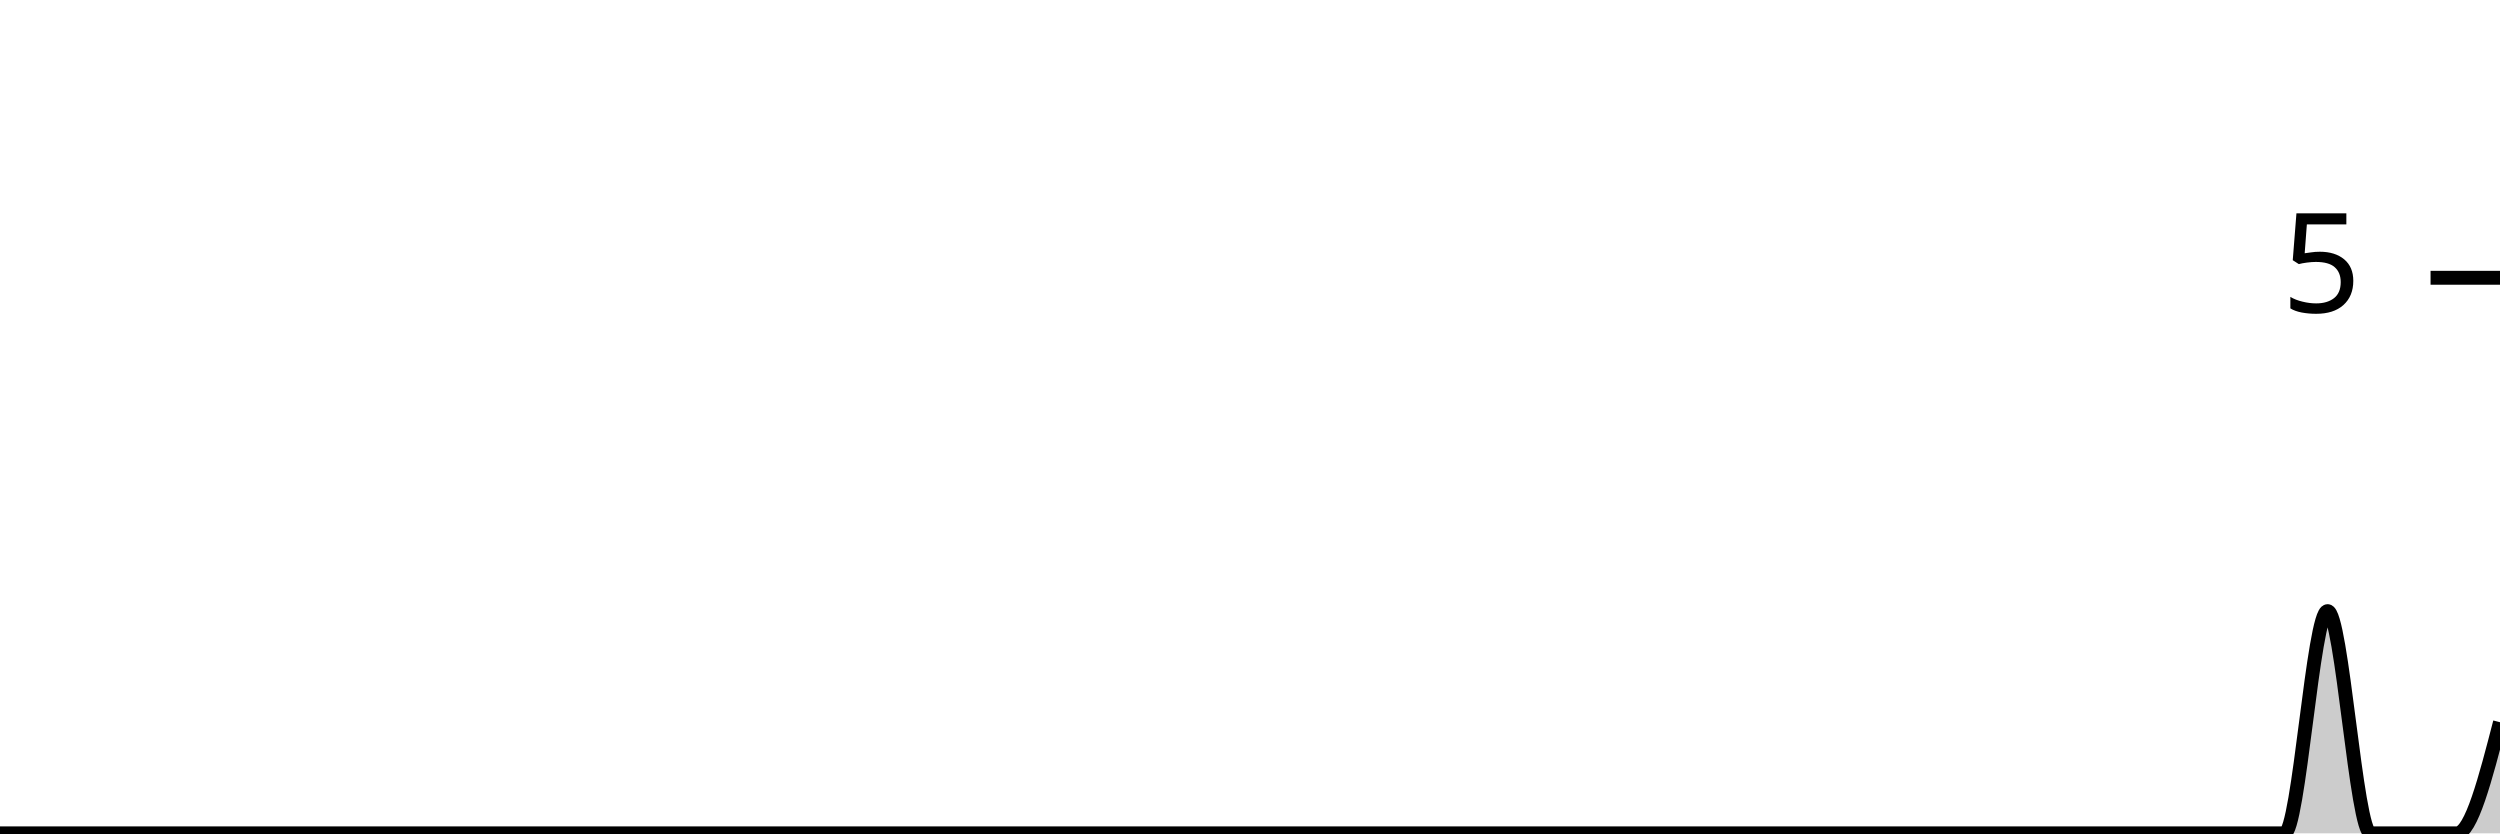
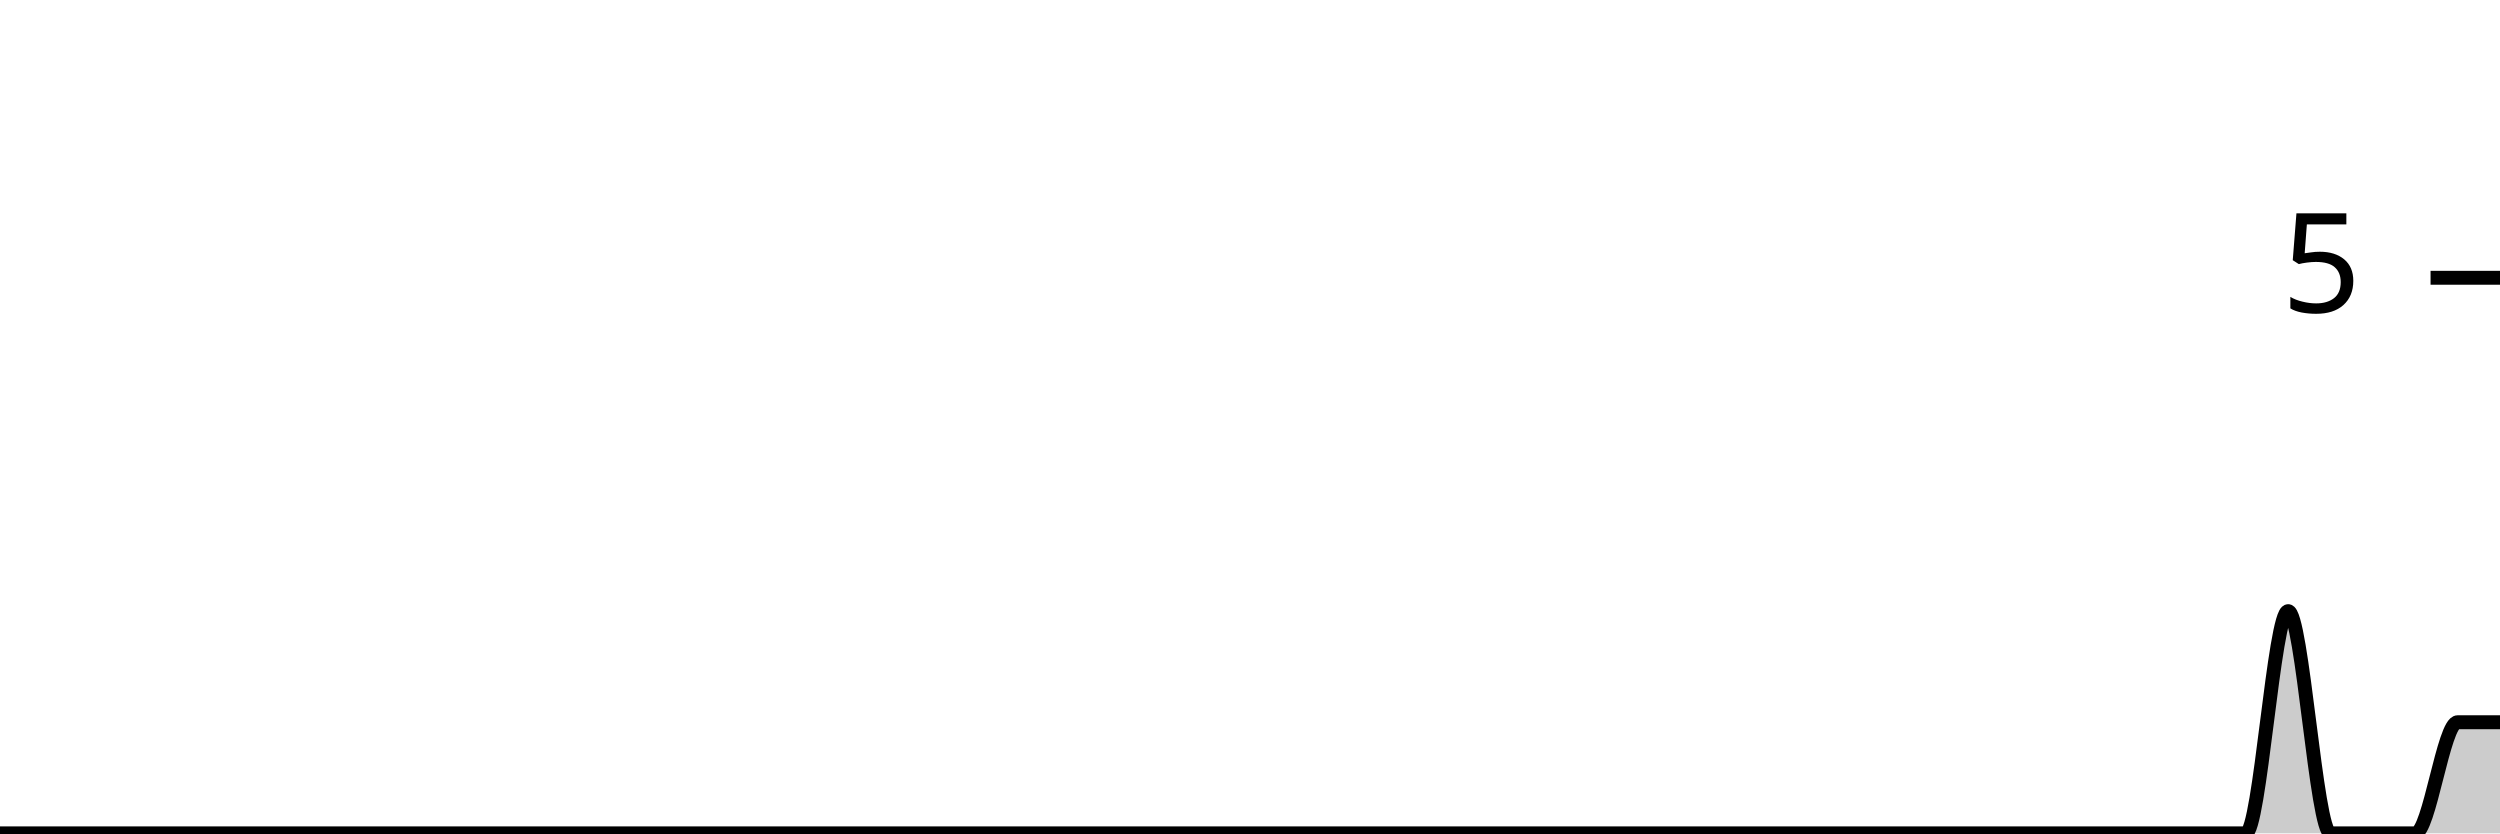
<svg xmlns="http://www.w3.org/2000/svg" viewBox="0 0 180 60">
  <g transform="translate(0,20)">
-     <path class="area" fill="rgba(0, 0, 0, 0.2)" d="M0,40C1.034,40,2.069,40,3.103,40C4.138,40,5.172,40,6.207,40C7.241,40,8.276,40,9.31,40C10.345,40,11.379,40,12.414,40C13.448,40,14.483,40,15.517,40C16.552,40,17.586,40,18.621,40C19.655,40,20.69,40,21.724,40C22.759,40,23.793,40,24.828,40C25.862,40,26.897,40,27.931,40C28.966,40,30,40,31.034,40C32.069,40,33.103,40,34.138,40C35.172,40,36.207,40,37.241,40C38.276,40,39.31,40,40.345,40C41.379,40,42.414,40,43.448,40C44.483,40,45.517,40,46.552,40C47.586,40,48.621,40,49.655,40C50.69,40,51.724,40,52.759,40C53.793,40,54.828,40,55.862,40C56.897,40,57.931,40,58.966,40C60,40,61.034,40,62.069,40C63.103,40,64.138,40,65.172,40C66.207,40,67.241,40,68.276,40C69.31,40,70.345,40,71.379,40C72.414,40,73.448,40,74.483,40C75.517,40,76.552,40,77.586,40C78.621,40,79.655,40,80.69,40C81.724,40,82.759,40,83.793,40C84.828,40,85.862,40,86.897,40C87.931,40,88.966,40,90,40C91.034,40,92.069,40,93.103,40C94.138,40,95.172,40,96.207,40C97.241,40,98.276,40,99.31,40C100.345,40,101.379,40,102.414,40C103.448,40,104.483,40,105.517,40C106.552,40,107.586,40,108.621,40C109.655,40,110.69,40,111.724,40C112.759,40,113.793,40,114.828,40C115.862,40,116.897,40,117.931,40C118.966,40,120,40,121.034,40C122.069,40,123.103,40,124.138,40C125.172,40,126.207,40,127.241,40C128.276,40,129.31,40,130.345,40C131.379,40,132.414,40,133.448,40C134.483,40,135.517,40,136.552,40C137.586,40,138.621,40,139.655,40C140.69,40,141.724,40,142.759,40C143.793,40,144.828,40,145.862,40C146.897,40,147.931,40,148.966,40C150,40,151.034,40,152.069,40C153.103,40,154.138,40,155.172,40C156.207,40,157.241,40,158.276,40C159.31,40,160.345,40,161.379,40C162.414,40,163.448,40,164.483,40C165.517,40,166.552,24,167.586,24C168.621,24,169.655,40,170.69,40C171.724,40,172.759,40,173.793,40C174.828,40,175.862,40,176.897,40C177.931,40,178.966,36,180,32L180,40C178.966,40,177.931,40,176.897,40C175.862,40,174.828,40,173.793,40C172.759,40,171.724,40,170.69,40C169.655,40,168.621,40,167.586,40C166.552,40,165.517,40,164.483,40C163.448,40,162.414,40,161.379,40C160.345,40,159.31,40,158.276,40C157.241,40,156.207,40,155.172,40C154.138,40,153.103,40,152.069,40C151.034,40,150,40,148.966,40C147.931,40,146.897,40,145.862,40C144.828,40,143.793,40,142.759,40C141.724,40,140.69,40,139.655,40C138.621,40,137.586,40,136.552,40C135.517,40,134.483,40,133.448,40C132.414,40,131.379,40,130.345,40C129.31,40,128.276,40,127.241,40C126.207,40,125.172,40,124.138,40C123.103,40,122.069,40,121.034,40C120,40,118.966,40,117.931,40C116.897,40,115.862,40,114.828,40C113.793,40,112.759,40,111.724,40C110.69,40,109.655,40,108.621,40C107.586,40,106.552,40,105.517,40C104.483,40,103.448,40,102.414,40C101.379,40,100.345,40,99.31,40C98.276,40,97.241,40,96.207,40C95.172,40,94.138,40,93.103,40C92.069,40,91.034,40,90,40C88.966,40,87.931,40,86.897,40C85.862,40,84.828,40,83.793,40C82.759,40,81.724,40,80.69,40C79.655,40,78.621,40,77.586,40C76.552,40,75.517,40,74.483,40C73.448,40,72.414,40,71.379,40C70.345,40,69.31,40,68.276,40C67.241,40,66.207,40,65.172,40C64.138,40,63.103,40,62.069,40C61.034,40,60,40,58.966,40C57.931,40,56.897,40,55.862,40C54.828,40,53.793,40,52.759,40C51.724,40,50.69,40,49.655,40C48.621,40,47.586,40,46.552,40C45.517,40,44.483,40,43.448,40C42.414,40,41.379,40,40.345,40C39.31,40,38.276,40,37.241,40C36.207,40,35.172,40,34.138,40C33.103,40,32.069,40,31.034,40C30,40,28.966,40,27.931,40C26.897,40,25.862,40,24.828,40C23.793,40,22.759,40,21.724,40C20.69,40,19.655,40,18.621,40C17.586,40,16.552,40,15.517,40C14.483,40,13.448,40,12.414,40C11.379,40,10.345,40,9.31,40C8.276,40,7.241,40,6.207,40C5.172,40,4.138,40,3.103,40C2.069,40,1.034,40,0,40Z" />
-     <path class="line" stroke="black" fill="none" d="M0,40C1.034,40,2.069,40,3.103,40C4.138,40,5.172,40,6.207,40C7.241,40,8.276,40,9.31,40C10.345,40,11.379,40,12.414,40C13.448,40,14.483,40,15.517,40C16.552,40,17.586,40,18.621,40C19.655,40,20.69,40,21.724,40C22.759,40,23.793,40,24.828,40C25.862,40,26.897,40,27.931,40C28.966,40,30,40,31.034,40C32.069,40,33.103,40,34.138,40C35.172,40,36.207,40,37.241,40C38.276,40,39.31,40,40.345,40C41.379,40,42.414,40,43.448,40C44.483,40,45.517,40,46.552,40C47.586,40,48.621,40,49.655,40C50.69,40,51.724,40,52.759,40C53.793,40,54.828,40,55.862,40C56.897,40,57.931,40,58.966,40C60,40,61.034,40,62.069,40C63.103,40,64.138,40,65.172,40C66.207,40,67.241,40,68.276,40C69.31,40,70.345,40,71.379,40C72.414,40,73.448,40,74.483,40C75.517,40,76.552,40,77.586,40C78.621,40,79.655,40,80.69,40C81.724,40,82.759,40,83.793,40C84.828,40,85.862,40,86.897,40C87.931,40,88.966,40,90,40C91.034,40,92.069,40,93.103,40C94.138,40,95.172,40,96.207,40C97.241,40,98.276,40,99.31,40C100.345,40,101.379,40,102.414,40C103.448,40,104.483,40,105.517,40C106.552,40,107.586,40,108.621,40C109.655,40,110.69,40,111.724,40C112.759,40,113.793,40,114.828,40C115.862,40,116.897,40,117.931,40C118.966,40,120,40,121.034,40C122.069,40,123.103,40,124.138,40C125.172,40,126.207,40,127.241,40C128.276,40,129.31,40,130.345,40C131.379,40,132.414,40,133.448,40C134.483,40,135.517,40,136.552,40C137.586,40,138.621,40,139.655,40C140.69,40,141.724,40,142.759,40C143.793,40,144.828,40,145.862,40C146.897,40,147.931,40,148.966,40C150,40,151.034,40,152.069,40C153.103,40,154.138,40,155.172,40C156.207,40,157.241,40,158.276,40C159.31,40,160.345,40,161.379,40C162.414,40,163.448,40,164.483,40C165.517,40,166.552,24,167.586,24C168.621,24,169.655,40,170.69,40C171.724,40,172.759,40,173.793,40C174.828,40,175.862,40,176.897,40C177.931,40,178.966,36,180,32" />
+     <path class="area" fill="rgba(0, 0, 0, 0.2)" d="M0,40C1.017,40,2.034,40,3.051,40C4.068,40,5.085,40,6.102,40C7.119,40,8.136,40,9.153,40C10.169,40,11.186,40,12.203,40C13.22,40,14.237,40,15.254,40C16.271,40,17.288,40,18.305,40C19.322,40,20.339,40,21.356,40C22.373,40,23.39,40,24.407,40C25.424,40,26.441,40,27.458,40C28.475,40,29.492,40,30.508,40C31.525,40,32.542,40,33.559,40C34.576,40,35.593,40,36.61,40C37.627,40,38.644,40,39.661,40C40.678,40,41.695,40,42.712,40C43.729,40,44.746,40,45.763,40C46.78,40,47.797,40,48.814,40C49.831,40,50.847,40,51.864,40C52.881,40,53.898,40,54.915,40C55.932,40,56.949,40,57.966,40C58.983,40,60,40,61.017,40C62.034,40,63.051,40,64.068,40C65.085,40,66.102,40,67.119,40C68.136,40,69.153,40,70.169,40C71.186,40,72.203,40,73.22,40C74.237,40,75.254,40,76.271,40C77.288,40,78.305,40,79.322,40C80.339,40,81.356,40,82.373,40C83.39,40,84.407,40,85.424,40C86.441,40,87.458,40,88.475,40C89.492,40,90.508,40,91.525,40C92.542,40,93.559,40,94.576,40C95.593,40,96.61,40,97.627,40C98.644,40,99.661,40,100.678,40C101.695,40,102.712,40,103.729,40C104.746,40,105.763,40,106.78,40C107.797,40,108.814,40,109.831,40C110.847,40,111.864,40,112.881,40C113.898,40,114.915,40,115.932,40C116.949,40,117.966,40,118.983,40C120,40,121.017,40,122.034,40C123.051,40,124.068,40,125.085,40C126.102,40,127.119,40,128.136,40C129.153,40,130.169,40,131.186,40C132.203,40,133.22,40,134.237,40C135.254,40,136.271,40,137.288,40C138.305,40,139.322,40,140.339,40C141.356,40,142.373,40,143.39,40C144.407,40,145.424,40,146.441,40C147.458,40,148.475,40,149.492,40C150.508,40,151.525,40,152.542,40C153.559,40,154.576,40,155.593,40C156.61,40,157.627,40,158.644,40C159.661,40,160.678,40,161.695,40C162.712,40,163.729,24,164.746,24C165.763,24,166.78,40,167.797,40C168.814,40,169.831,40,170.847,40C171.864,40,172.881,40,173.898,40C174.915,40,175.932,32,176.949,32C177.966,32,178.983,32,180,32L180,40C178.983,40,177.966,40,176.949,40C175.932,40,174.915,40,173.898,40C172.881,40,171.864,40,170.847,40C169.831,40,168.814,40,167.797,40C166.78,40,165.763,40,164.746,40C163.729,40,162.712,40,161.695,40C160.678,40,159.661,40,158.644,40C157.627,40,156.61,40,155.593,40C154.576,40,153.559,40,152.542,40C151.525,40,150.508,40,149.492,40C148.475,40,147.458,40,146.441,40C145.424,40,144.407,40,143.39,40C142.373,40,141.356,40,140.339,40C139.322,40,138.305,40,137.288,40C136.271,40,135.254,40,134.237,40C133.22,40,132.203,40,131.186,40C130.169,40,129.153,40,128.136,40C127.119,40,126.102,40,125.085,40C124.068,40,123.051,40,122.034,40C121.017,40,120,40,118.983,40C117.966,40,116.949,40,115.932,40C114.915,40,113.898,40,112.881,40C111.864,40,110.847,40,109.831,40C108.814,40,107.797,40,106.78,40C105.763,40,104.746,40,103.729,40C102.712,40,101.695,40,100.678,40C99.661,40,98.644,40,97.627,40C96.61,40,95.593,40,94.576,40C93.559,40,92.542,40,91.525,40C90.508,40,89.492,40,88.475,40C87.458,40,86.441,40,85.424,40C84.407,40,83.39,40,82.373,40C81.356,40,80.339,40,79.322,40C78.305,40,77.288,40,76.271,40C75.254,40,74.237,40,73.22,40C72.203,40,71.186,40,70.169,40C69.153,40,68.136,40,67.119,40C66.102,40,65.085,40,64.068,40C63.051,40,62.034,40,61.017,40C60,40,58.983,40,57.966,40C56.949,40,55.932,40,54.915,40C53.898,40,52.881,40,51.864,40C50.847,40,49.831,40,48.814,40C47.797,40,46.78,40,45.763,40C44.746,40,43.729,40,42.712,40C41.695,40,40.678,40,39.661,40C38.644,40,37.627,40,36.61,40C35.593,40,34.576,40,33.559,40C32.542,40,31.525,40,30.508,40C29.492,40,28.475,40,27.458,40C26.441,40,25.424,40,24.407,40C23.39,40,22.373,40,21.356,40C20.339,40,19.322,40,18.305,40C17.288,40,16.271,40,15.254,40C14.237,40,13.22,40,12.203,40C11.186,40,10.169,40,9.153,40C8.136,40,7.119,40,6.102,40C5.085,40,4.068,40,3.051,40C2.034,40,1.017,40,0,40Z" />
+     <path class="line" stroke="black" fill="none" d="M0,40C1.017,40,2.034,40,3.051,40C4.068,40,5.085,40,6.102,40C7.119,40,8.136,40,9.153,40C10.169,40,11.186,40,12.203,40C13.22,40,14.237,40,15.254,40C16.271,40,17.288,40,18.305,40C19.322,40,20.339,40,21.356,40C22.373,40,23.39,40,24.407,40C25.424,40,26.441,40,27.458,40C28.475,40,29.492,40,30.508,40C31.525,40,32.542,40,33.559,40C34.576,40,35.593,40,36.61,40C37.627,40,38.644,40,39.661,40C40.678,40,41.695,40,42.712,40C43.729,40,44.746,40,45.763,40C46.78,40,47.797,40,48.814,40C49.831,40,50.847,40,51.864,40C52.881,40,53.898,40,54.915,40C55.932,40,56.949,40,57.966,40C58.983,40,60,40,61.017,40C62.034,40,63.051,40,64.068,40C65.085,40,66.102,40,67.119,40C68.136,40,69.153,40,70.169,40C71.186,40,72.203,40,73.22,40C74.237,40,75.254,40,76.271,40C77.288,40,78.305,40,79.322,40C80.339,40,81.356,40,82.373,40C83.39,40,84.407,40,85.424,40C86.441,40,87.458,40,88.475,40C89.492,40,90.508,40,91.525,40C92.542,40,93.559,40,94.576,40C95.593,40,96.61,40,97.627,40C98.644,40,99.661,40,100.678,40C101.695,40,102.712,40,103.729,40C104.746,40,105.763,40,106.78,40C107.797,40,108.814,40,109.831,40C110.847,40,111.864,40,112.881,40C113.898,40,114.915,40,115.932,40C116.949,40,117.966,40,118.983,40C120,40,121.017,40,122.034,40C123.051,40,124.068,40,125.085,40C126.102,40,127.119,40,128.136,40C129.153,40,130.169,40,131.186,40C132.203,40,133.22,40,134.237,40C135.254,40,136.271,40,137.288,40C138.305,40,139.322,40,140.339,40C141.356,40,142.373,40,143.39,40C144.407,40,145.424,40,146.441,40C147.458,40,148.475,40,149.492,40C150.508,40,151.525,40,152.542,40C153.559,40,154.576,40,155.593,40C156.61,40,157.627,40,158.644,40C159.661,40,160.678,40,161.695,40C162.712,40,163.729,24,164.746,24C165.763,24,166.78,40,167.797,40C168.814,40,169.831,40,170.847,40C171.864,40,172.881,40,173.898,40C174.915,40,175.932,32,176.949,32C177.966,32,178.983,32,180,32" />
    <path class="axis-ceiling" stroke-width="1" stroke="black" fill="none" d="M175,0L180,0" />
    <text class="axis-ceiling-label" font-family="sans-serif" text-anchor="end" font-size="10px" x="170" y="2.5">5</text>
  </g>
</svg>
